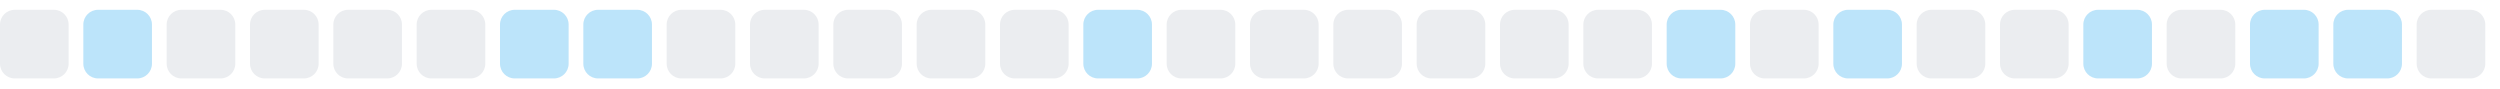
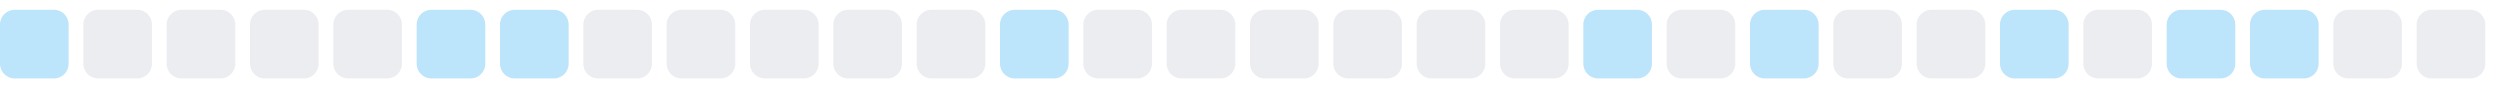
<svg xmlns="http://www.w3.org/2000/svg" width="255" height="9">
  <style>
        .level0 { fill: #ebedf0; }
        .level1 { fill: #bce4fa; }
        .level2 { fill: #75c7f7; }
        .level3 { fill: #30a9f2; }
        .level4 { fill: #008ee6; }
        @media (prefers-color-scheme: dark) {
          .level0 { fill: #161b22; }
          .level1 { fill: #0b3b5c; }
          .level2 { fill: #0a6299; }
          .level3 { fill: #008ee6; }
          .level4 { fill: #5bc4ff; }
        }
      </style>
-   <rect x="0.0" y="1" width="7" height="7" rx="1.5" ry="1.5" class="level0" />
-   <rect x="8.5" y="1" width="7" height="7" rx="1.5" ry="1.5" class="level1" />
+   <rect x="0.0" y="1" width="7" height="7" rx="1.5" ry="1.5" class="level1" />
+   <rect x="8.5" y="1" width="7" height="7" rx="1.5" ry="1.5" class="level0" />
  <rect x="17.0" y="1" width="7" height="7" rx="1.5" ry="1.5" class="level0" />
  <rect x="25.5" y="1" width="7" height="7" rx="1.5" ry="1.5" class="level0" />
  <rect x="34.0" y="1" width="7" height="7" rx="1.5" ry="1.5" class="level0" />
-   <rect x="42.5" y="1" width="7" height="7" rx="1.5" ry="1.5" class="level0" />
+   <rect x="42.5" y="1" width="7" height="7" rx="1.5" ry="1.5" class="level1" />
  <rect x="51.0" y="1" width="7" height="7" rx="1.5" ry="1.5" class="level1" />
-   <rect x="59.5" y="1" width="7" height="7" rx="1.5" ry="1.5" class="level1" />
+   <rect x="59.5" y="1" width="7" height="7" rx="1.5" ry="1.5" class="level0" />
  <rect x="68.0" y="1" width="7" height="7" rx="1.5" ry="1.5" class="level0" />
  <rect x="76.5" y="1" width="7" height="7" rx="1.5" ry="1.5" class="level0" />
  <rect x="85.0" y="1" width="7" height="7" rx="1.5" ry="1.5" class="level0" />
  <rect x="93.5" y="1" width="7" height="7" rx="1.5" ry="1.5" class="level0" />
-   <rect x="102.0" y="1" width="7" height="7" rx="1.5" ry="1.5" class="level0" />
-   <rect x="110.5" y="1" width="7" height="7" rx="1.5" ry="1.5" class="level1" />
+   <rect x="102.0" y="1" width="7" height="7" rx="1.5" ry="1.5" class="level1" />
+   <rect x="110.5" y="1" width="7" height="7" rx="1.5" ry="1.5" class="level0" />
  <rect x="119.0" y="1" width="7" height="7" rx="1.5" ry="1.5" class="level0" />
  <rect x="127.5" y="1" width="7" height="7" rx="1.5" ry="1.5" class="level0" />
  <rect x="136.0" y="1" width="7" height="7" rx="1.5" ry="1.5" class="level0" />
  <rect x="144.5" y="1" width="7" height="7" rx="1.5" ry="1.5" class="level0" />
  <rect x="153.0" y="1" width="7" height="7" rx="1.5" ry="1.5" class="level0" />
-   <rect x="161.5" y="1" width="7" height="7" rx="1.5" ry="1.5" class="level0" />
-   <rect x="170.0" y="1" width="7" height="7" rx="1.5" ry="1.5" class="level1" />
-   <rect x="178.5" y="1" width="7" height="7" rx="1.5" ry="1.5" class="level0" />
-   <rect x="187.0" y="1" width="7" height="7" rx="1.5" ry="1.5" class="level1" />
+   <rect x="161.5" y="1" width="7" height="7" rx="1.5" ry="1.5" class="level1" />
+   <rect x="170.0" y="1" width="7" height="7" rx="1.5" ry="1.5" class="level0" />
+   <rect x="178.5" y="1" width="7" height="7" rx="1.5" ry="1.5" class="level1" />
+   <rect x="187.0" y="1" width="7" height="7" rx="1.5" ry="1.5" class="level0" />
  <rect x="195.5" y="1" width="7" height="7" rx="1.5" ry="1.5" class="level0" />
-   <rect x="204.0" y="1" width="7" height="7" rx="1.5" ry="1.5" class="level0" />
-   <rect x="212.5" y="1" width="7" height="7" rx="1.5" ry="1.5" class="level1" />
-   <rect x="221.0" y="1" width="7" height="7" rx="1.5" ry="1.5" class="level0" />
+   <rect x="204.0" y="1" width="7" height="7" rx="1.5" ry="1.5" class="level1" />
+   <rect x="212.5" y="1" width="7" height="7" rx="1.5" ry="1.5" class="level0" />
+   <rect x="221.0" y="1" width="7" height="7" rx="1.5" ry="1.5" class="level1" />
  <rect x="229.5" y="1" width="7" height="7" rx="1.5" ry="1.5" class="level1" />
-   <rect x="238.0" y="1" width="7" height="7" rx="1.5" ry="1.5" class="level1" />
+   <rect x="238.0" y="1" width="7" height="7" rx="1.5" ry="1.5" class="level0" />
  <rect x="246.5" y="1" width="7" height="7" rx="1.5" ry="1.5" class="level0" />
</svg>
